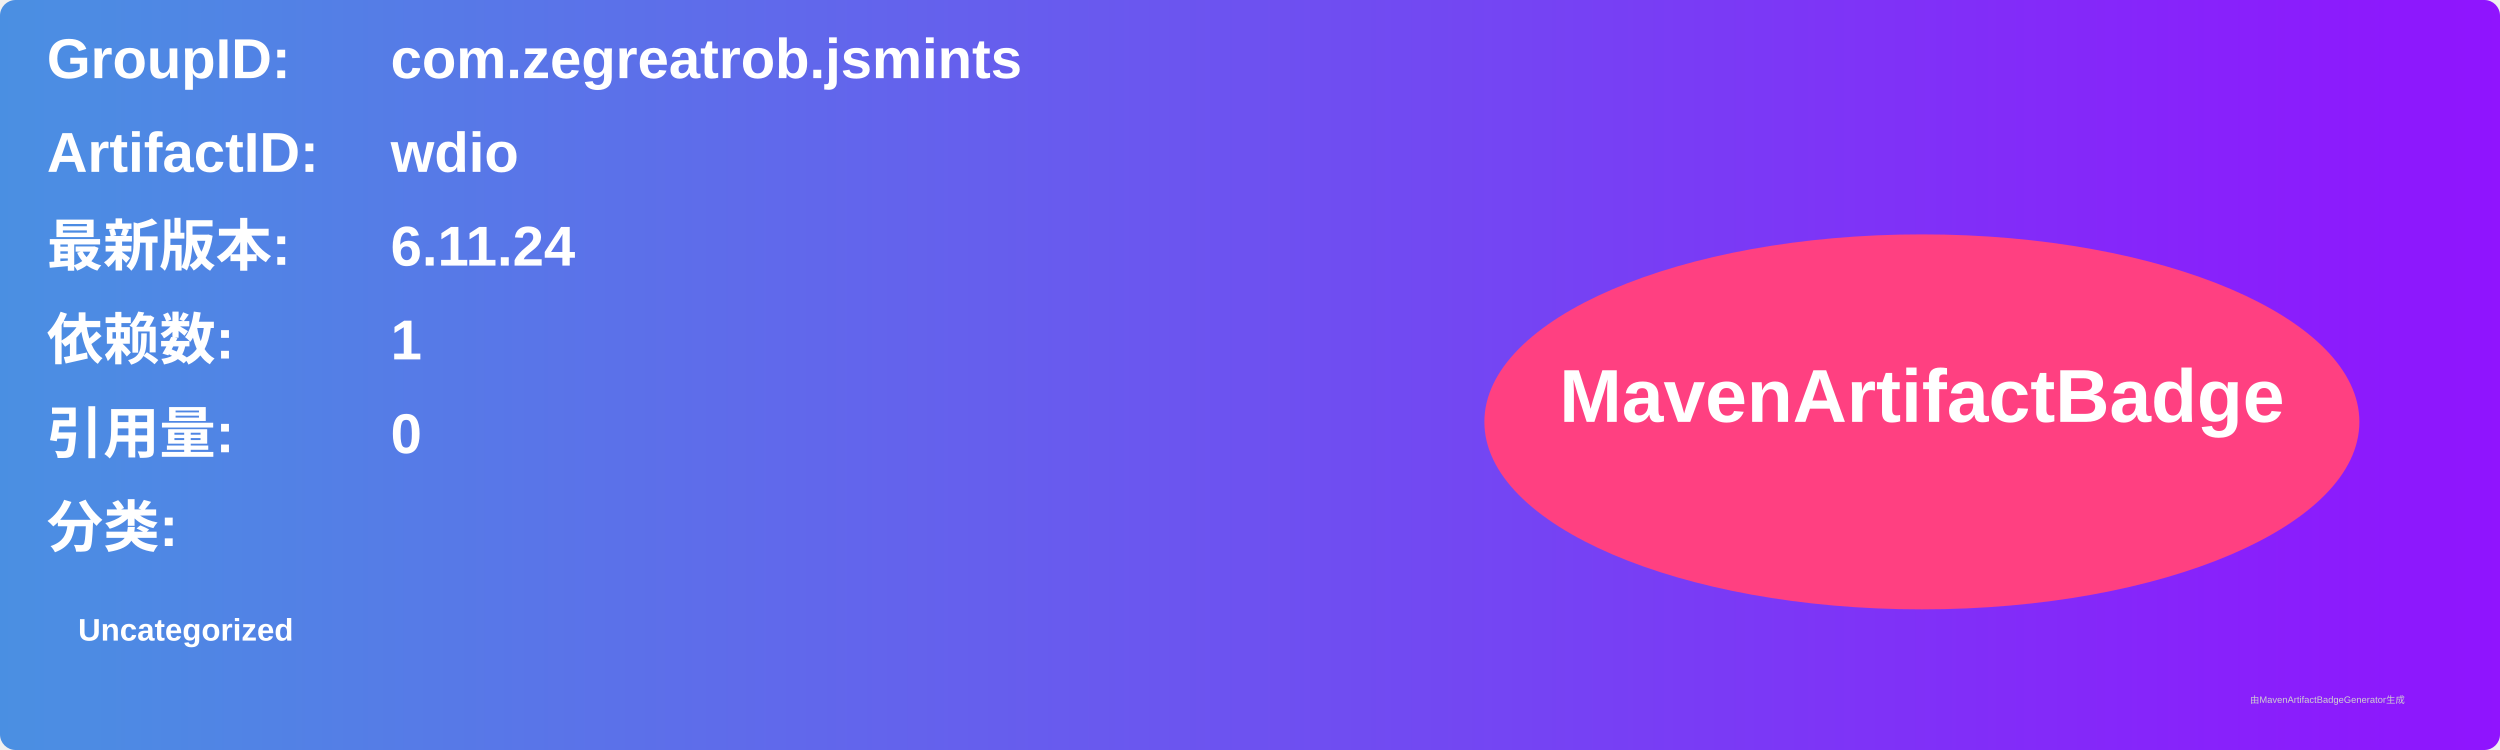
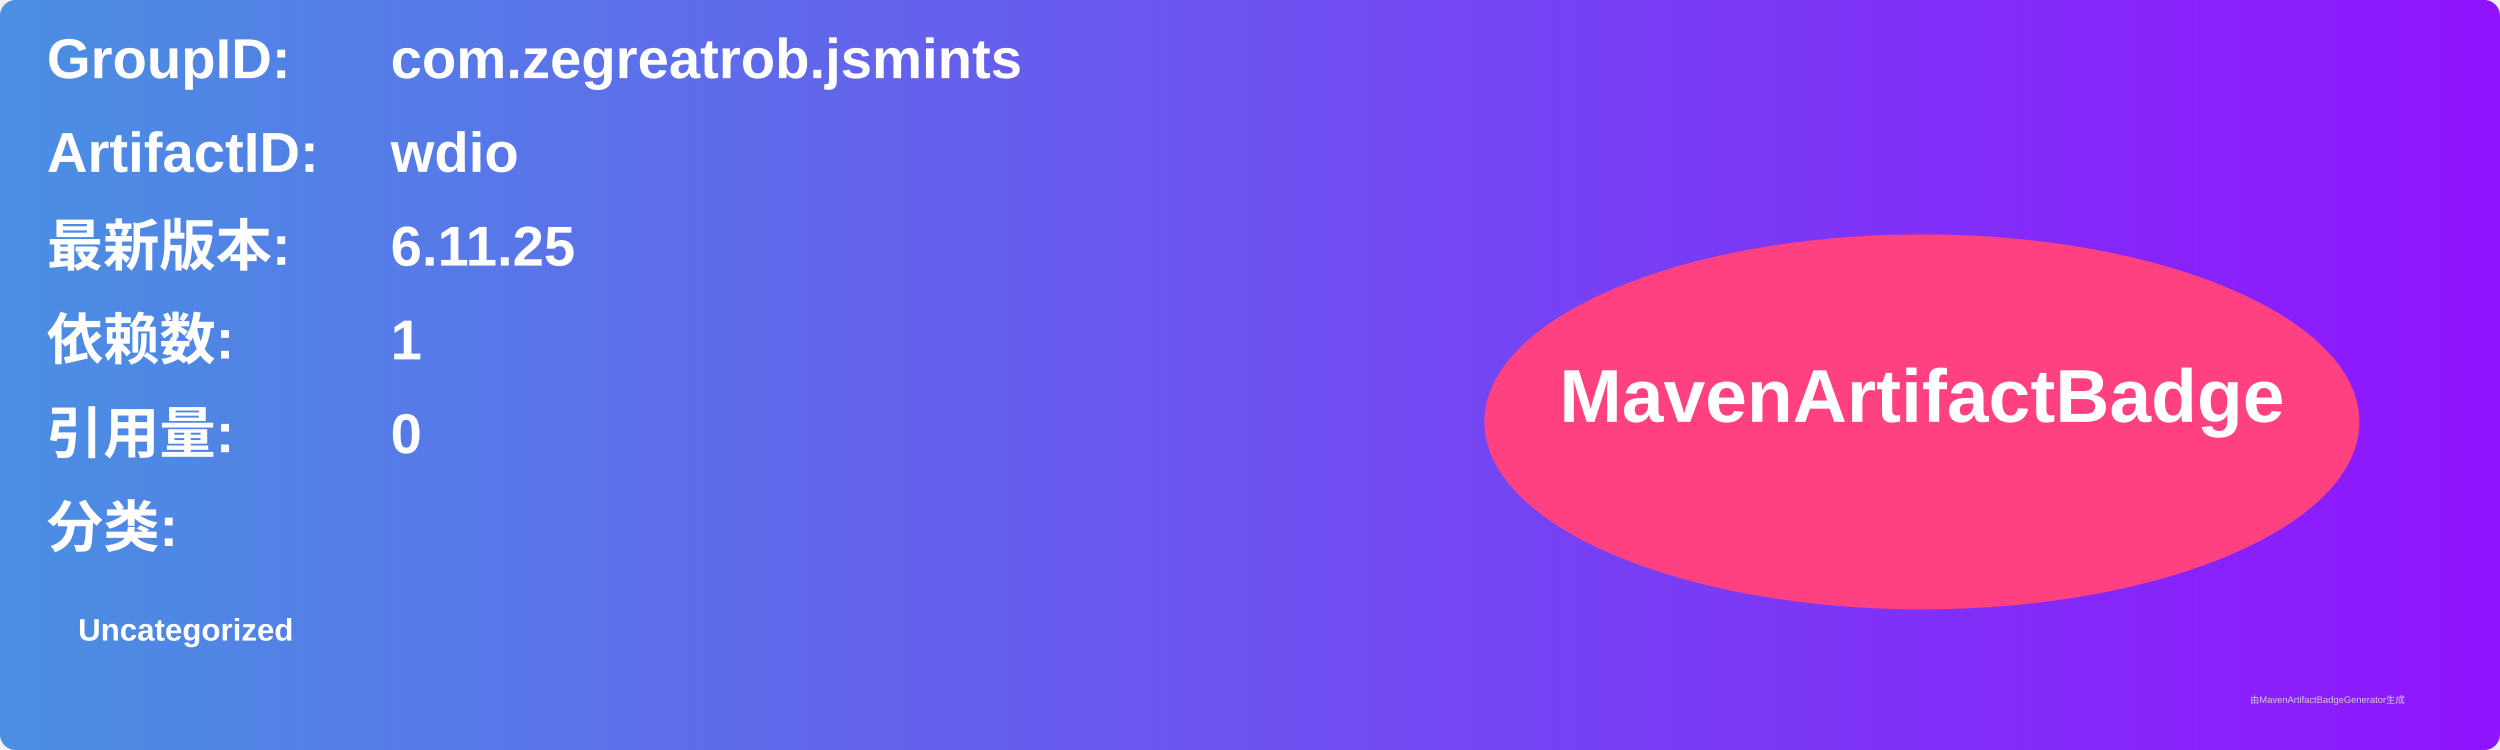
<svg xmlns="http://www.w3.org/2000/svg" width="800" height="240" viewBox="0 0 800 240">
  <linearGradient id="grad" x1="0%" y1="0%" x2="100%" y2="0%">
    <stop offset="0%" stop-color="#4a90e2" />
    <stop offset="100%" stop-color="#9013fe" />
  </linearGradient>
  <rect width="100%" height="100%" rx="5" ry="5" fill="url(#grad)" />
  <g transform="translate(15, 15)">
    <text x="0" y="10" font-family="Arial" font-size="18" fill="white" font-weight="bold" width="260">GroupID:</text>
    <text x="110" y="10" font-family="Arial" font-size="18" fill="white" font-weight="bold" width="460">com.zegreatrob.jsmints</text>
    <text x="0" y="40" font-family="Arial" font-size="18" fill="white" font-weight="bold" width="260">ArtifactID:</text>
    <text x="110" y="40" font-family="Arial" font-size="18" fill="white" font-weight="bold" width="460">wdio</text>
    <text x="0" y="70" font-family="Arial" font-size="18" fill="white" font-weight="bold">最新版本:</text>
    <text x="110" y="70" font-family="Arial" font-size="18" fill="white" font-weight="bold">
-       <tspan font-weight="bold">6.11.24</tspan>
+       <tspan font-weight="bold">6.11.25</tspan>
    </text>
    <text x="0" y="100" font-family="Arial" font-size="18" fill="white" font-weight="bold">依赖数: </text>
    <text x="110" y="100" font-family="Arial" font-size="18" fill="white">
      <tspan font-weight="bold">1</tspan>
    </text>
    <text x="0" y="130" font-family="Arial" font-size="18" fill="white" font-weight="bold">引用量: </text>
    <text x="110" y="130" font-family="Arial" font-size="18" fill="white">
      <tspan font-weight="bold">0</tspan>
    </text>
    <text x="0" y="160" font-family="Arial" font-size="18" fill="white" font-weight="bold">分类:</text>
    <text x="10" y="190" font-family="Arial" font-size="10" fill="white">
      <tspan font-weight="bold">Uncategorized</tspan>
    </text>
    <ellipse cx="600" cy="120" rx="140" ry="60" fill="#ff4081" />
    <text x="600" y="120" text-anchor="middle" font-family="Arial" font-size="24" fill="white" font-weight="bold">MavenArtifactBadge</text>
  </g>
  <text x="720" y="225" font-family="Arial" font-size="3" fill="#d0d0d0">由MavenArtifactBadgeGenerator生成</text>
</svg>
